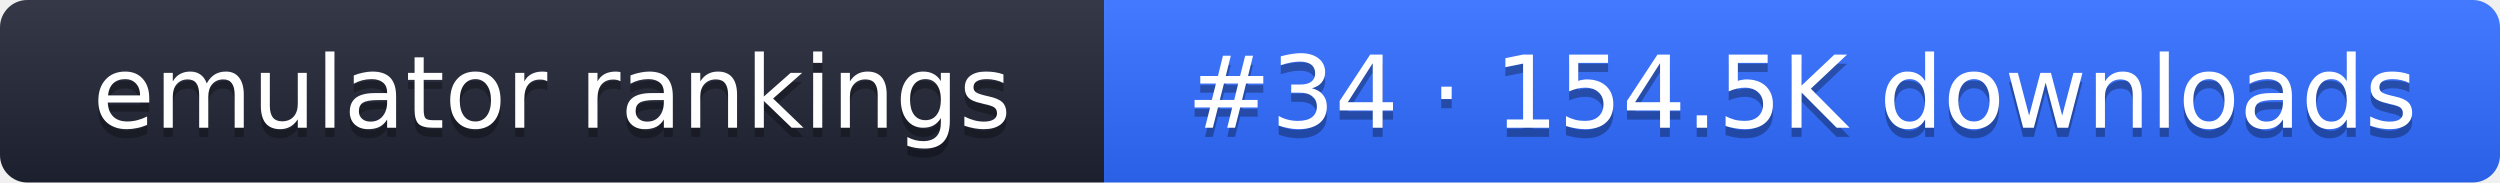
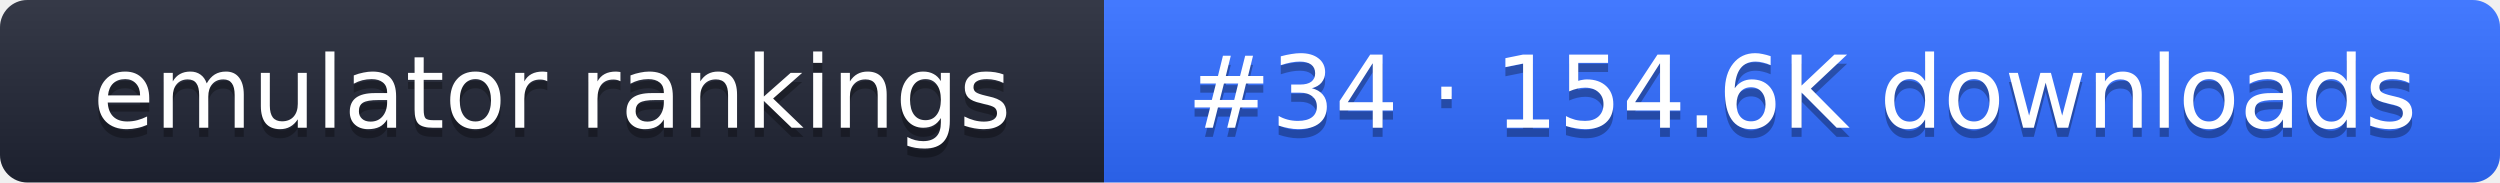
- <svg xmlns="http://www.w3.org/2000/svg" width="274" height="20" role="img" aria-label="emulator rankings: #34 · 154.5K downloads">
+ <svg xmlns="http://www.w3.org/2000/svg" width="274" height="20" role="img" aria-label="emulator rankings: #34 · 154.6K downloads">
  <linearGradient id="g" x2="0" y2="100%">
    <stop offset="0" stop-color="#fff" stop-opacity=".1" />
    <stop offset="1" stop-opacity=".1" />
  </linearGradient>
  <clipPath id="r">
    <rect width="274" height="20" rx="3" fill="#fff" />
  </clipPath>
  <g clip-path="url(#r)">
    <rect width="121" height="20" fill="#1f2433" />
    <rect x="121" width="153" height="20" fill="#2f6bff" />
    <rect width="274" height="20" fill="url(#g)" />
  </g>
  <g fill="#fff" text-anchor="middle" font-family="Verdana,DejaVu Sans,sans-serif" font-size="11">
    <text x="60.5" y="15" fill="#010101" fill-opacity=".3">emulator rankings</text>
    <text x="60.5" y="14">emulator rankings</text>
-     <text x="197.5" y="15" fill="#010101" fill-opacity=".3">#34 · 154.5K downloads</text>
-     <text x="197.5" y="14">#34 · 154.5K downloads</text>
+     <text x="197.5" y="15" fill="#010101" fill-opacity=".3">#34 · 154.6K downloads</text>
+     <text x="197.5" y="14">#34 · 154.6K downloads</text>
  </g>
</svg>
